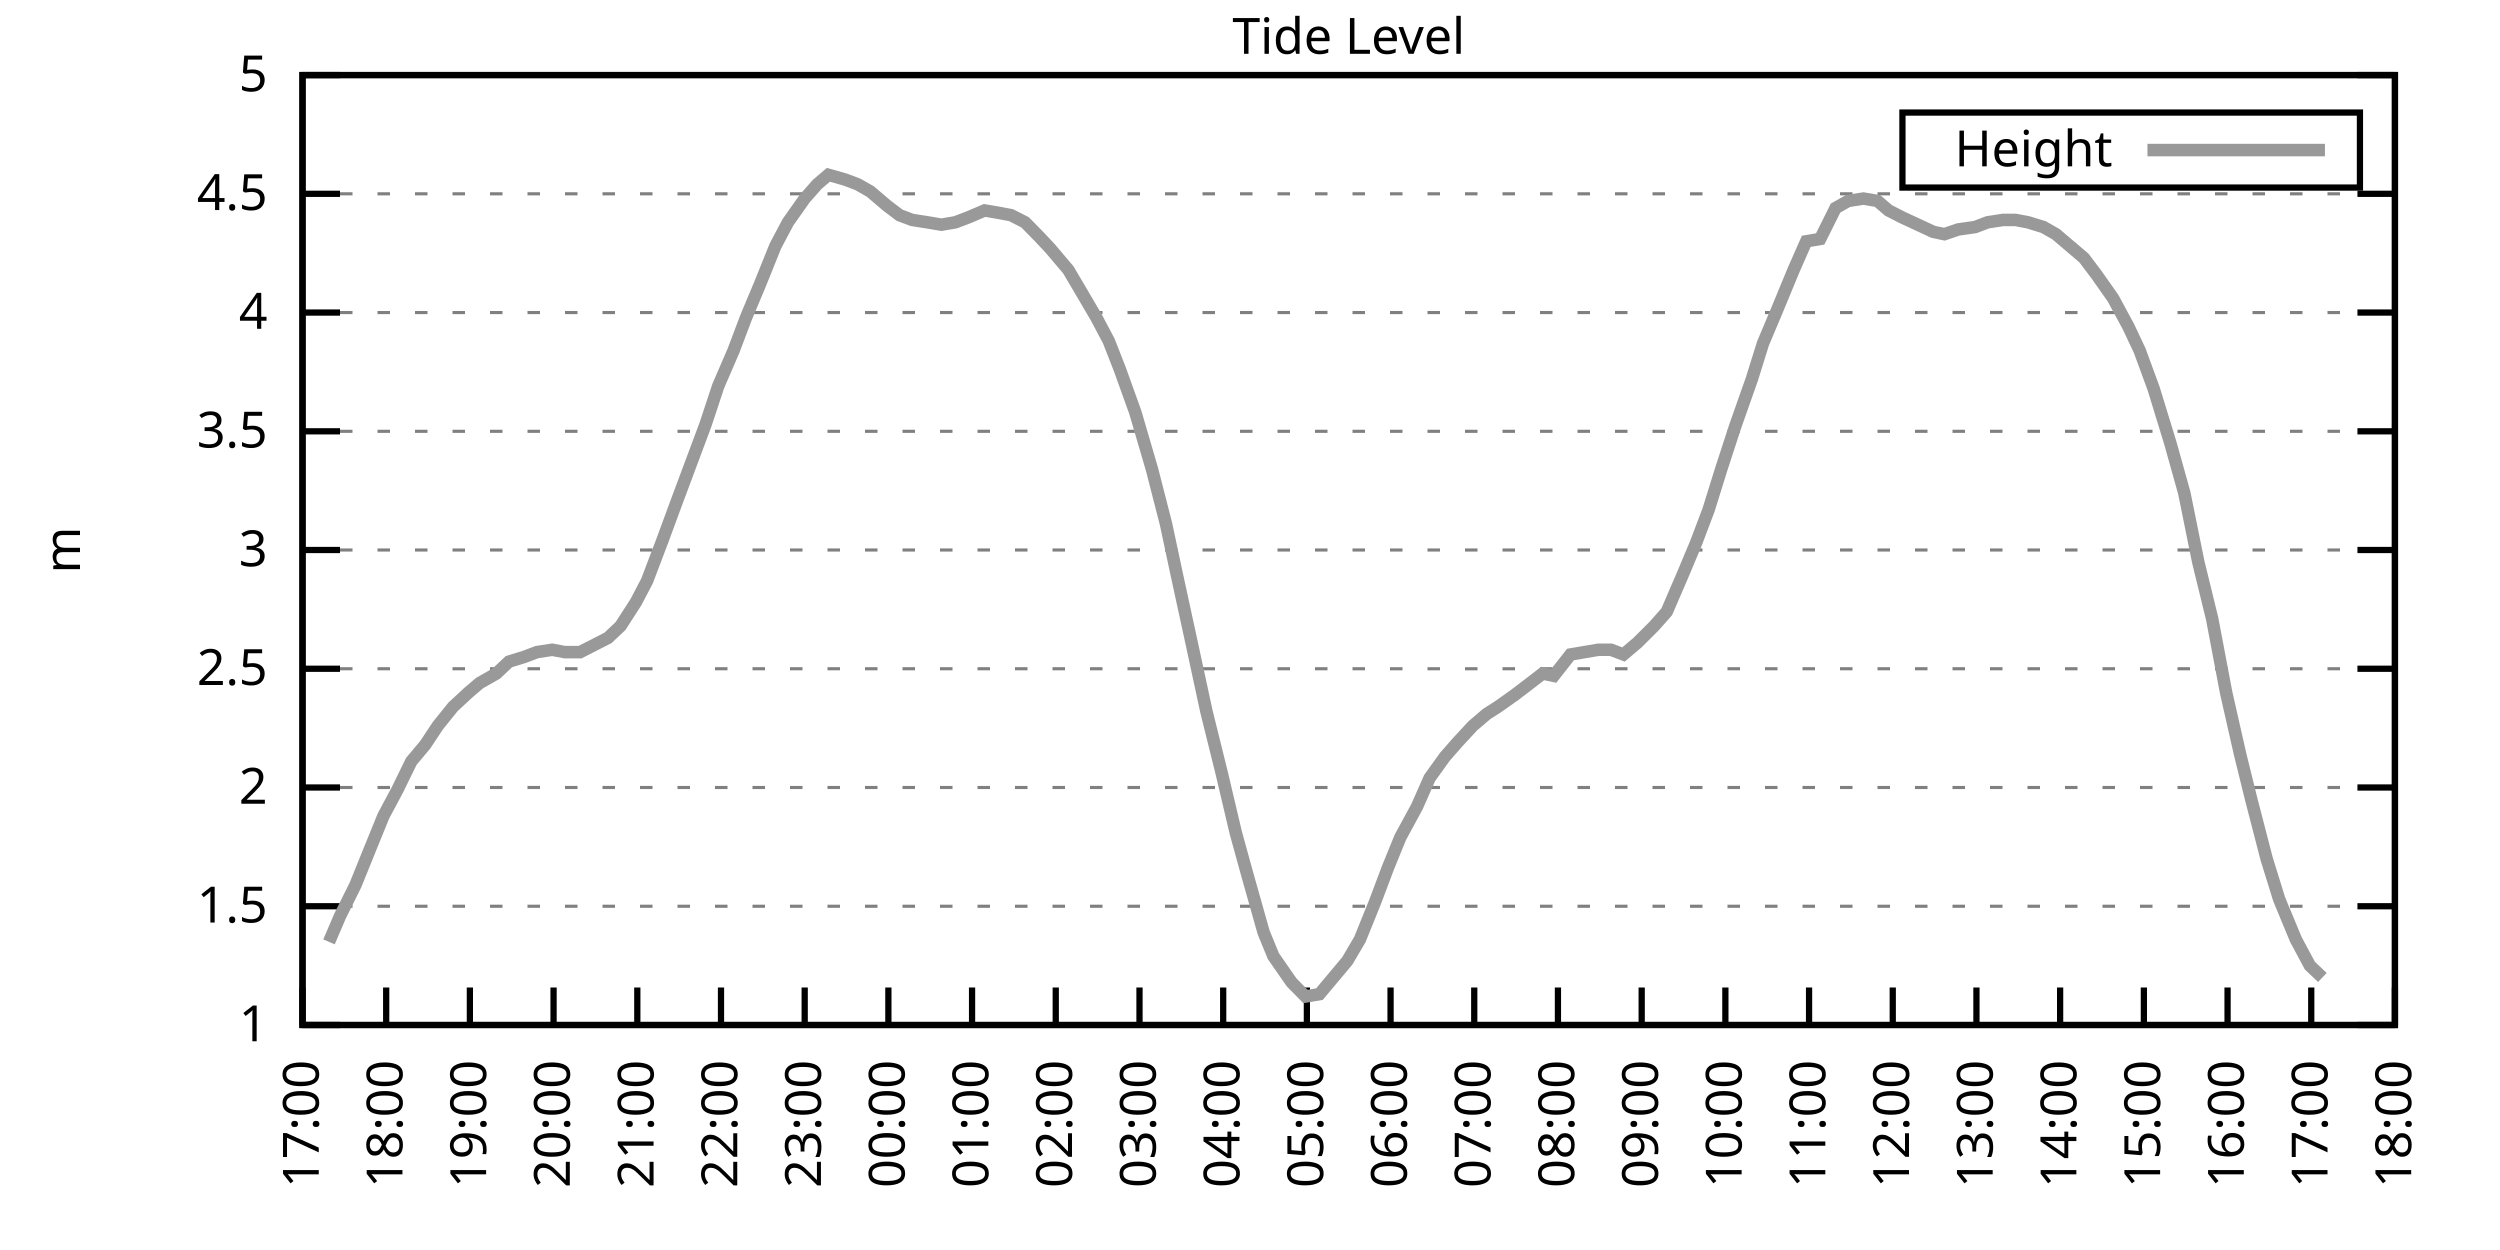
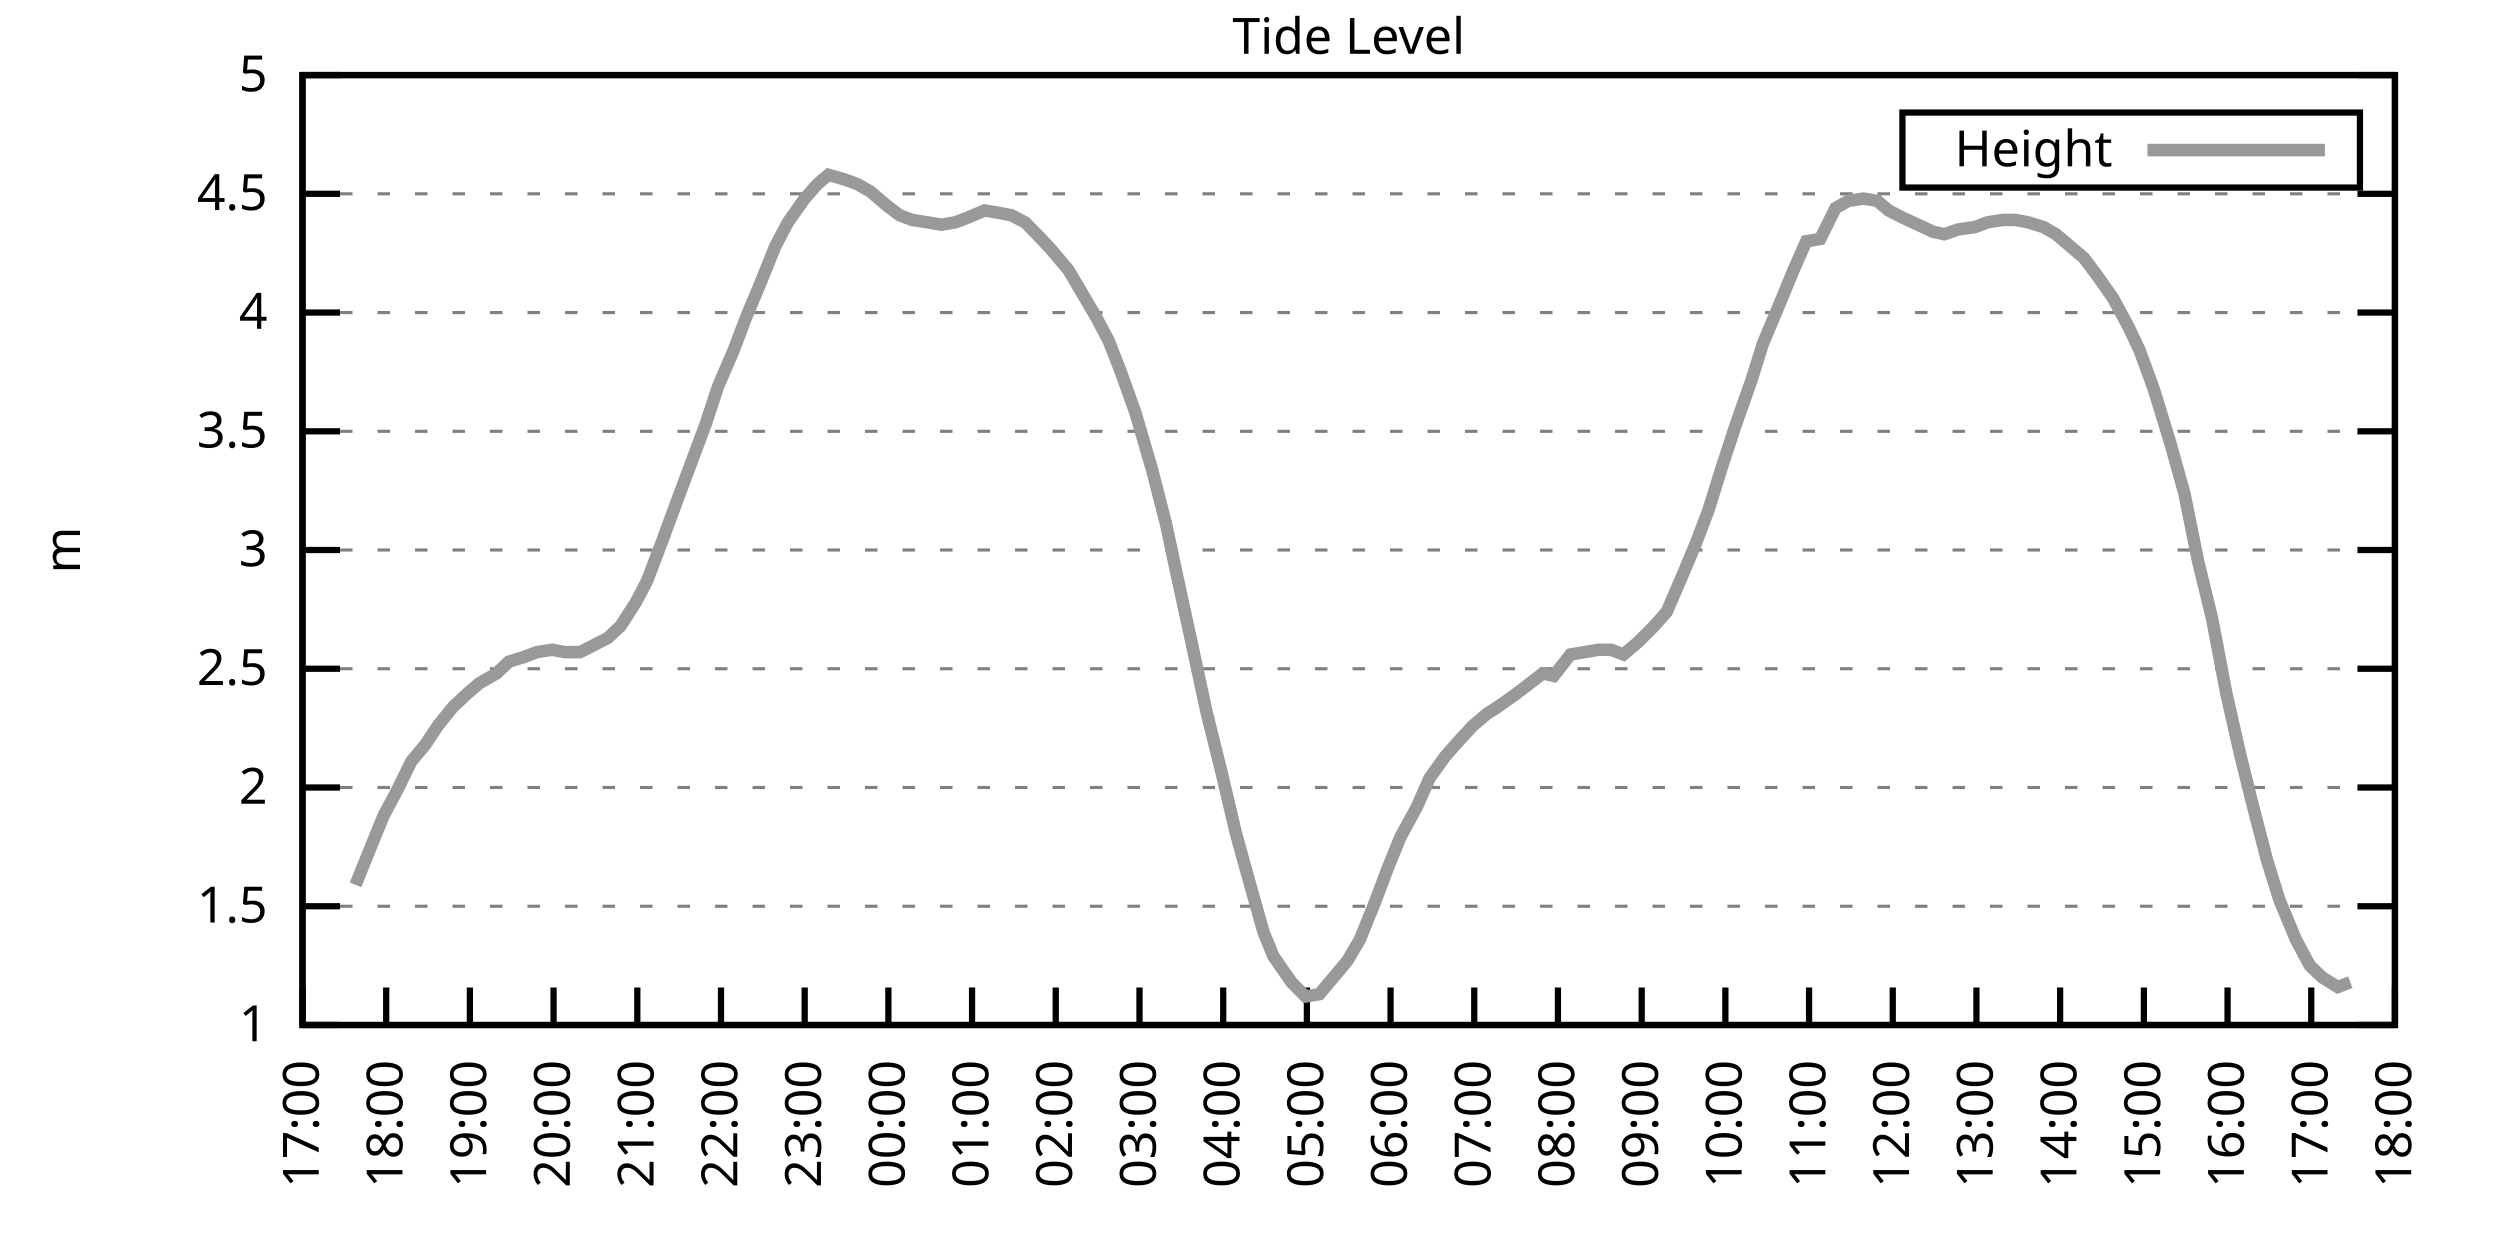
<svg xmlns="http://www.w3.org/2000/svg" xmlns:xlink="http://www.w3.org/1999/xlink" width="400" height="200" viewBox="0 0 400 200">
  <g id="gnuplot_canvas">
    <rect x="0" y="0" width="400" height="200" fill="none" />
    <defs>
      <circle id="gpDot" r="0.5" stroke-width="0.5" stroke="currentColor" />
      <path id="gpPt0" stroke-width="0.333" stroke="currentColor" d="M-1,0 h2 M0,-1 v2" />
      <path id="gpPt1" stroke-width="0.333" stroke="currentColor" d="M-1,-1 L1,1 M1,-1 L-1,1" />
      <path id="gpPt2" stroke-width="0.333" stroke="currentColor" d="M-1,0 L1,0 M0,-1 L0,1 M-1,-1 L1,1 M-1,1 L1,-1" />
      <rect id="gpPt3" stroke-width="0.333" stroke="currentColor" x="-1" y="-1" width="2" height="2" />
      <rect id="gpPt4" stroke-width="0.333" stroke="currentColor" fill="currentColor" x="-1" y="-1" width="2" height="2" />
      <circle id="gpPt5" stroke-width="0.333" stroke="currentColor" cx="0" cy="0" r="1" />
      <use xlink:href="#gpPt5" id="gpPt6" fill="currentColor" stroke="none" />
      <path id="gpPt7" stroke-width="0.333" stroke="currentColor" d="M0,-1.33 L-1.33,0.67 L1.33,0.67 z" />
      <use xlink:href="#gpPt7" id="gpPt8" fill="currentColor" stroke="none" />
      <use xlink:href="#gpPt7" id="gpPt9" stroke="currentColor" transform="rotate(180)" />
      <use xlink:href="#gpPt9" id="gpPt10" fill="currentColor" stroke="none" />
      <use xlink:href="#gpPt3" id="gpPt11" stroke="currentColor" transform="rotate(45)" />
      <use xlink:href="#gpPt11" id="gpPt12" fill="currentColor" stroke="none" />
      <path id="gpPt13" stroke-width="0.333" stroke="currentColor" d="M0,1.330 L1.265,0.411 L0.782,-1.067 L-0.782,-1.076 L-1.265,0.411 z" />
      <use xlink:href="#gpPt13" id="gpPt14" fill="currentColor" stroke="none" />
      <filter id="textbox" filterUnits="objectBoundingBox" x="0" y="0" height="1" width="1">
        <feFlood flood-color="white" flood-opacity="1" result="bgnd" />
        <feComposite in="SourceGraphic" in2="bgnd" operator="atop" />
      </filter>
      <filter id="greybox" filterUnits="objectBoundingBox" x="0" y="0" height="1" width="1">
        <feFlood flood-color="lightgrey" flood-opacity="1" result="grey" />
        <feComposite in="SourceGraphic" in2="grey" operator="atop" />
      </filter>
    </defs>
    <g fill="none" color="white" stroke="currentColor" stroke-width="1.00" stroke-linecap="butt" stroke-linejoin="miter">
</g>
    <g fill="none" color="black" stroke="currentColor" stroke-width="1.00" stroke-linecap="butt" stroke-linejoin="miter">
      <g stroke="none" shape-rendering="crispEdges">
        <polygon fill="rgb(255, 255, 255)" points="48.40,164.00 383.18,164.00 383.18,12.02 48.40,12.02 " />
      </g>
    </g>
    <g fill="none" color="black" stroke="currentColor" stroke-width="1.00" stroke-linecap="butt" stroke-linejoin="miter">
</g>
    <g fill="none" color="black" stroke="black" stroke-width="0.50" stroke-linecap="butt" stroke-linejoin="miter">
</g>
    <g fill="none" color="gray" stroke="currentColor" stroke-width="0.50" stroke-linecap="butt" stroke-linejoin="miter">
      <path stroke="gray" stroke-dasharray="2,4" class="gridline" d="M48.40,164.00 L383.19,164.00  " />
    </g>
    <g fill="none" color="gray" stroke="gray" stroke-width="1.00" stroke-linecap="butt" stroke-linejoin="miter">
</g>
    <g fill="none" color="black" stroke="currentColor" stroke-width="1.00" stroke-linecap="butt" stroke-linejoin="miter">
      <path stroke="black" d="M48.40,164.00 L54.40,164.00 M383.19,164.00 L377.19,164.00  " />
      <g transform="translate(42.80,166.60)" stroke="none" fill="black" font-family="Sans" font-size="8.00" text-anchor="end">
        <text>
          <tspan font-family="Sans"> 1</tspan>
        </text>
      </g>
    </g>
    <g fill="none" color="black" stroke="currentColor" stroke-width="1.00" stroke-linecap="butt" stroke-linejoin="miter">
</g>
    <g fill="none" color="black" stroke="black" stroke-width="0.50" stroke-linecap="butt" stroke-linejoin="miter">
</g>
    <g fill="none" color="gray" stroke="currentColor" stroke-width="0.50" stroke-linecap="butt" stroke-linejoin="miter">
      <path stroke="gray" stroke-dasharray="2,4" class="gridline" d="M48.40,145.00 L383.19,145.00  " />
    </g>
    <g fill="none" color="gray" stroke="gray" stroke-width="1.00" stroke-linecap="butt" stroke-linejoin="miter">
</g>
    <g fill="none" color="black" stroke="currentColor" stroke-width="1.00" stroke-linecap="butt" stroke-linejoin="miter">
      <path stroke="black" d="M48.40,145.00 L54.40,145.00 M383.19,145.00 L377.19,145.00  " />
      <g transform="translate(42.80,147.60)" stroke="none" fill="black" font-family="Sans" font-size="8.00" text-anchor="end">
        <text>
          <tspan font-family="Sans"> 1.5</tspan>
        </text>
      </g>
    </g>
    <g fill="none" color="black" stroke="currentColor" stroke-width="1.00" stroke-linecap="butt" stroke-linejoin="miter">
</g>
    <g fill="none" color="black" stroke="black" stroke-width="0.50" stroke-linecap="butt" stroke-linejoin="miter">
</g>
    <g fill="none" color="gray" stroke="currentColor" stroke-width="0.50" stroke-linecap="butt" stroke-linejoin="miter">
      <path stroke="gray" stroke-dasharray="2,4" class="gridline" d="M48.40,126.00 L383.19,126.00  " />
    </g>
    <g fill="none" color="gray" stroke="gray" stroke-width="1.00" stroke-linecap="butt" stroke-linejoin="miter">
</g>
    <g fill="none" color="black" stroke="currentColor" stroke-width="1.00" stroke-linecap="butt" stroke-linejoin="miter">
      <path stroke="black" d="M48.40,126.00 L54.40,126.00 M383.19,126.00 L377.19,126.00  " />
      <g transform="translate(42.80,128.60)" stroke="none" fill="black" font-family="Sans" font-size="8.00" text-anchor="end">
        <text>
          <tspan font-family="Sans"> 2</tspan>
        </text>
      </g>
    </g>
    <g fill="none" color="black" stroke="currentColor" stroke-width="1.00" stroke-linecap="butt" stroke-linejoin="miter">
</g>
    <g fill="none" color="black" stroke="black" stroke-width="0.50" stroke-linecap="butt" stroke-linejoin="miter">
</g>
    <g fill="none" color="gray" stroke="currentColor" stroke-width="0.50" stroke-linecap="butt" stroke-linejoin="miter">
      <path stroke="gray" stroke-dasharray="2,4" class="gridline" d="M48.40,107.00 L383.19,107.00  " />
    </g>
    <g fill="none" color="gray" stroke="gray" stroke-width="1.00" stroke-linecap="butt" stroke-linejoin="miter">
</g>
    <g fill="none" color="black" stroke="currentColor" stroke-width="1.00" stroke-linecap="butt" stroke-linejoin="miter">
      <path stroke="black" d="M48.40,107.00 L54.40,107.00 M383.19,107.00 L377.19,107.00  " />
      <g transform="translate(42.80,109.60)" stroke="none" fill="black" font-family="Sans" font-size="8.00" text-anchor="end">
        <text>
          <tspan font-family="Sans"> 2.5</tspan>
        </text>
      </g>
    </g>
    <g fill="none" color="black" stroke="currentColor" stroke-width="1.00" stroke-linecap="butt" stroke-linejoin="miter">
</g>
    <g fill="none" color="black" stroke="black" stroke-width="0.50" stroke-linecap="butt" stroke-linejoin="miter">
</g>
    <g fill="none" color="gray" stroke="currentColor" stroke-width="0.50" stroke-linecap="butt" stroke-linejoin="miter">
      <path stroke="gray" stroke-dasharray="2,4" class="gridline" d="M48.40,88.00 L383.19,88.00  " />
    </g>
    <g fill="none" color="gray" stroke="gray" stroke-width="1.00" stroke-linecap="butt" stroke-linejoin="miter">
</g>
    <g fill="none" color="black" stroke="currentColor" stroke-width="1.00" stroke-linecap="butt" stroke-linejoin="miter">
      <path stroke="black" d="M48.40,88.00 L54.40,88.00 M383.19,88.00 L377.19,88.00  " />
      <g transform="translate(42.80,90.60)" stroke="none" fill="black" font-family="Sans" font-size="8.00" text-anchor="end">
        <text>
          <tspan font-family="Sans"> 3</tspan>
        </text>
      </g>
    </g>
    <g fill="none" color="black" stroke="currentColor" stroke-width="1.00" stroke-linecap="butt" stroke-linejoin="miter">
</g>
    <g fill="none" color="black" stroke="black" stroke-width="0.50" stroke-linecap="butt" stroke-linejoin="miter">
</g>
    <g fill="none" color="gray" stroke="currentColor" stroke-width="0.50" stroke-linecap="butt" stroke-linejoin="miter">
      <path stroke="gray" stroke-dasharray="2,4" class="gridline" d="M48.40,69.01 L383.19,69.01  " />
    </g>
    <g fill="none" color="gray" stroke="gray" stroke-width="1.00" stroke-linecap="butt" stroke-linejoin="miter">
</g>
    <g fill="none" color="black" stroke="currentColor" stroke-width="1.00" stroke-linecap="butt" stroke-linejoin="miter">
      <path stroke="black" d="M48.40,69.01 L54.40,69.01 M383.19,69.01 L377.19,69.01  " />
      <g transform="translate(42.80,71.61)" stroke="none" fill="black" font-family="Sans" font-size="8.00" text-anchor="end">
        <text>
          <tspan font-family="Sans"> 3.5</tspan>
        </text>
      </g>
    </g>
    <g fill="none" color="black" stroke="currentColor" stroke-width="1.00" stroke-linecap="butt" stroke-linejoin="miter">
</g>
    <g fill="none" color="black" stroke="black" stroke-width="0.50" stroke-linecap="butt" stroke-linejoin="miter">
</g>
    <g fill="none" color="gray" stroke="currentColor" stroke-width="0.50" stroke-linecap="butt" stroke-linejoin="miter">
      <path stroke="gray" stroke-dasharray="2,4" class="gridline" d="M48.40,50.01 L383.19,50.01  " />
    </g>
    <g fill="none" color="gray" stroke="gray" stroke-width="1.00" stroke-linecap="butt" stroke-linejoin="miter">
</g>
    <g fill="none" color="black" stroke="currentColor" stroke-width="1.00" stroke-linecap="butt" stroke-linejoin="miter">
      <path stroke="black" d="M48.40,50.01 L54.40,50.01 M383.19,50.01 L377.19,50.01  " />
      <g transform="translate(42.80,52.61)" stroke="none" fill="black" font-family="Sans" font-size="8.00" text-anchor="end">
        <text>
          <tspan font-family="Sans"> 4</tspan>
        </text>
      </g>
    </g>
    <g fill="none" color="black" stroke="currentColor" stroke-width="1.00" stroke-linecap="butt" stroke-linejoin="miter">
</g>
    <g fill="none" color="black" stroke="black" stroke-width="0.50" stroke-linecap="butt" stroke-linejoin="miter">
</g>
    <g fill="none" color="gray" stroke="currentColor" stroke-width="0.50" stroke-linecap="butt" stroke-linejoin="miter">
      <path stroke="gray" stroke-dasharray="2,4" class="gridline" d="M48.40,31.01 L383.19,31.01  " />
    </g>
    <g fill="none" color="gray" stroke="gray" stroke-width="1.00" stroke-linecap="butt" stroke-linejoin="miter">
</g>
    <g fill="none" color="black" stroke="currentColor" stroke-width="1.00" stroke-linecap="butt" stroke-linejoin="miter">
      <path stroke="black" d="M48.40,31.01 L54.40,31.01 M383.19,31.01 L377.19,31.01  " />
      <g transform="translate(42.80,33.61)" stroke="none" fill="black" font-family="Sans" font-size="8.00" text-anchor="end">
        <text>
          <tspan font-family="Sans"> 4.5</tspan>
        </text>
      </g>
    </g>
    <g fill="none" color="black" stroke="currentColor" stroke-width="1.00" stroke-linecap="butt" stroke-linejoin="miter">
</g>
    <g fill="none" color="black" stroke="black" stroke-width="0.50" stroke-linecap="butt" stroke-linejoin="miter">
</g>
    <g fill="none" color="gray" stroke="currentColor" stroke-width="0.50" stroke-linecap="butt" stroke-linejoin="miter">
      <path stroke="gray" stroke-dasharray="2,4" class="gridline" d="M48.40,12.01 L383.19,12.01  " />
    </g>
    <g fill="none" color="gray" stroke="gray" stroke-width="1.00" stroke-linecap="butt" stroke-linejoin="miter">
</g>
    <g fill="none" color="black" stroke="currentColor" stroke-width="1.00" stroke-linecap="butt" stroke-linejoin="miter">
      <path stroke="black" d="M48.40,12.01 L54.40,12.01 M383.19,12.01 L377.19,12.01  " />
      <g transform="translate(42.80,14.61)" stroke="none" fill="black" font-family="Sans" font-size="8.00" text-anchor="end">
        <text>
          <tspan font-family="Sans"> 5</tspan>
        </text>
      </g>
    </g>
    <g fill="none" color="black" stroke="currentColor" stroke-width="1.00" stroke-linecap="butt" stroke-linejoin="miter">
      <path stroke="black" d="M48.40,164.00 L48.40,158.00  " />
      <g transform="translate(51.00,169.60) rotate(270.00)" stroke="none" fill="black" font-family="Sans" font-size="8.00" text-anchor="end">
        <text>
          <tspan font-family="Sans">17:00</tspan>
        </text>
      </g>
    </g>
    <g fill="none" color="black" stroke="currentColor" stroke-width="1.00" stroke-linecap="butt" stroke-linejoin="miter">
      <path stroke="black" d="M61.79,164.00 L61.79,158.00  " />
      <g transform="translate(64.39,169.60) rotate(270.00)" stroke="none" fill="black" font-family="Sans" font-size="8.00" text-anchor="end">
        <text>
          <tspan font-family="Sans">18:00</tspan>
        </text>
      </g>
    </g>
    <g fill="none" color="black" stroke="currentColor" stroke-width="1.00" stroke-linecap="butt" stroke-linejoin="miter">
      <path stroke="black" d="M75.18,164.00 L75.18,158.00  " />
      <g transform="translate(77.78,169.60) rotate(270.00)" stroke="none" fill="black" font-family="Sans" font-size="8.00" text-anchor="end">
        <text>
          <tspan font-family="Sans">19:00</tspan>
        </text>
      </g>
    </g>
    <g fill="none" color="black" stroke="currentColor" stroke-width="1.00" stroke-linecap="butt" stroke-linejoin="miter">
      <path stroke="black" d="M88.57,164.00 L88.57,158.00  " />
      <g transform="translate(91.17,169.60) rotate(270.00)" stroke="none" fill="black" font-family="Sans" font-size="8.00" text-anchor="end">
        <text>
          <tspan font-family="Sans">20:00</tspan>
        </text>
      </g>
    </g>
    <g fill="none" color="black" stroke="currentColor" stroke-width="1.00" stroke-linecap="butt" stroke-linejoin="miter">
      <path stroke="black" d="M101.97,164.00 L101.97,158.00  " />
      <g transform="translate(104.57,169.60) rotate(270.00)" stroke="none" fill="black" font-family="Sans" font-size="8.00" text-anchor="end">
        <text>
          <tspan font-family="Sans">21:00</tspan>
        </text>
      </g>
    </g>
    <g fill="none" color="black" stroke="currentColor" stroke-width="1.00" stroke-linecap="butt" stroke-linejoin="miter">
      <path stroke="black" d="M115.36,164.00 L115.36,158.00  " />
      <g transform="translate(117.96,169.60) rotate(270.00)" stroke="none" fill="black" font-family="Sans" font-size="8.00" text-anchor="end">
        <text>
          <tspan font-family="Sans">22:00</tspan>
        </text>
      </g>
    </g>
    <g fill="none" color="black" stroke="currentColor" stroke-width="1.00" stroke-linecap="butt" stroke-linejoin="miter">
      <path stroke="black" d="M128.75,164.00 L128.75,158.00  " />
      <g transform="translate(131.35,169.60) rotate(270.00)" stroke="none" fill="black" font-family="Sans" font-size="8.00" text-anchor="end">
        <text>
          <tspan font-family="Sans">23:00</tspan>
        </text>
      </g>
    </g>
    <g fill="none" color="black" stroke="currentColor" stroke-width="1.00" stroke-linecap="butt" stroke-linejoin="miter">
      <path stroke="black" d="M142.14,164.00 L142.14,158.00  " />
      <g transform="translate(144.74,169.60) rotate(270.00)" stroke="none" fill="black" font-family="Sans" font-size="8.00" text-anchor="end">
        <text>
          <tspan font-family="Sans">00:00</tspan>
        </text>
      </g>
    </g>
    <g fill="none" color="black" stroke="currentColor" stroke-width="1.00" stroke-linecap="butt" stroke-linejoin="miter">
      <path stroke="black" d="M155.53,164.00 L155.53,158.00  " />
      <g transform="translate(158.13,169.60) rotate(270.00)" stroke="none" fill="black" font-family="Sans" font-size="8.00" text-anchor="end">
        <text>
          <tspan font-family="Sans">01:00</tspan>
        </text>
      </g>
    </g>
    <g fill="none" color="black" stroke="currentColor" stroke-width="1.00" stroke-linecap="butt" stroke-linejoin="miter">
      <path stroke="black" d="M168.92,164.00 L168.92,158.00  " />
      <g transform="translate(171.52,169.60) rotate(270.00)" stroke="none" fill="black" font-family="Sans" font-size="8.00" text-anchor="end">
        <text>
          <tspan font-family="Sans">02:00</tspan>
        </text>
      </g>
    </g>
    <g fill="none" color="black" stroke="currentColor" stroke-width="1.00" stroke-linecap="butt" stroke-linejoin="miter">
      <path stroke="black" d="M182.32,164.00 L182.32,158.00  " />
      <g transform="translate(184.92,169.60) rotate(270.00)" stroke="none" fill="black" font-family="Sans" font-size="8.00" text-anchor="end">
        <text>
          <tspan font-family="Sans">03:00</tspan>
        </text>
      </g>
    </g>
    <g fill="none" color="black" stroke="currentColor" stroke-width="1.00" stroke-linecap="butt" stroke-linejoin="miter">
      <path stroke="black" d="M195.71,164.00 L195.71,158.00  " />
      <g transform="translate(198.31,169.60) rotate(270.00)" stroke="none" fill="black" font-family="Sans" font-size="8.00" text-anchor="end">
        <text>
          <tspan font-family="Sans">04:00</tspan>
        </text>
      </g>
    </g>
    <g fill="none" color="black" stroke="currentColor" stroke-width="1.00" stroke-linecap="butt" stroke-linejoin="miter">
      <path stroke="black" d="M209.10,164.00 L209.10,158.00  " />
      <g transform="translate(211.70,169.60) rotate(270.00)" stroke="none" fill="black" font-family="Sans" font-size="8.00" text-anchor="end">
        <text>
          <tspan font-family="Sans">05:00</tspan>
        </text>
      </g>
    </g>
    <g fill="none" color="black" stroke="currentColor" stroke-width="1.00" stroke-linecap="butt" stroke-linejoin="miter">
      <path stroke="black" d="M222.49,164.00 L222.49,158.00  " />
      <g transform="translate(225.09,169.60) rotate(270.00)" stroke="none" fill="black" font-family="Sans" font-size="8.00" text-anchor="end">
        <text>
          <tspan font-family="Sans">06:00</tspan>
        </text>
      </g>
    </g>
    <g fill="none" color="black" stroke="currentColor" stroke-width="1.00" stroke-linecap="butt" stroke-linejoin="miter">
      <path stroke="black" d="M235.88,164.00 L235.88,158.00  " />
      <g transform="translate(238.48,169.60) rotate(270.00)" stroke="none" fill="black" font-family="Sans" font-size="8.00" text-anchor="end">
        <text>
          <tspan font-family="Sans">07:00</tspan>
        </text>
      </g>
    </g>
    <g fill="none" color="black" stroke="currentColor" stroke-width="1.00" stroke-linecap="butt" stroke-linejoin="miter">
      <path stroke="black" d="M249.27,164.00 L249.27,158.00  " />
      <g transform="translate(251.87,169.60) rotate(270.00)" stroke="none" fill="black" font-family="Sans" font-size="8.00" text-anchor="end">
        <text>
          <tspan font-family="Sans">08:00</tspan>
        </text>
      </g>
    </g>
    <g fill="none" color="black" stroke="currentColor" stroke-width="1.00" stroke-linecap="butt" stroke-linejoin="miter">
      <path stroke="black" d="M262.67,164.00 L262.67,158.00  " />
      <g transform="translate(265.27,169.60) rotate(270.00)" stroke="none" fill="black" font-family="Sans" font-size="8.00" text-anchor="end">
        <text>
          <tspan font-family="Sans">09:00</tspan>
        </text>
      </g>
    </g>
    <g fill="none" color="black" stroke="currentColor" stroke-width="1.00" stroke-linecap="butt" stroke-linejoin="miter">
      <path stroke="black" d="M276.06,164.00 L276.06,158.00  " />
      <g transform="translate(278.66,169.60) rotate(270.00)" stroke="none" fill="black" font-family="Sans" font-size="8.00" text-anchor="end">
        <text>
          <tspan font-family="Sans">10:00</tspan>
        </text>
      </g>
    </g>
    <g fill="none" color="black" stroke="currentColor" stroke-width="1.00" stroke-linecap="butt" stroke-linejoin="miter">
      <path stroke="black" d="M289.45,164.00 L289.45,158.00  " />
      <g transform="translate(292.05,169.60) rotate(270.00)" stroke="none" fill="black" font-family="Sans" font-size="8.00" text-anchor="end">
        <text>
          <tspan font-family="Sans">11:00</tspan>
        </text>
      </g>
    </g>
    <g fill="none" color="black" stroke="currentColor" stroke-width="1.00" stroke-linecap="butt" stroke-linejoin="miter">
      <path stroke="black" d="M302.84,164.00 L302.84,158.00  " />
      <g transform="translate(305.44,169.60) rotate(270.00)" stroke="none" fill="black" font-family="Sans" font-size="8.00" text-anchor="end">
        <text>
          <tspan font-family="Sans">12:00</tspan>
        </text>
      </g>
    </g>
    <g fill="none" color="black" stroke="currentColor" stroke-width="1.00" stroke-linecap="butt" stroke-linejoin="miter">
      <path stroke="black" d="M316.23,164.00 L316.23,158.00  " />
      <g transform="translate(318.83,169.60) rotate(270.00)" stroke="none" fill="black" font-family="Sans" font-size="8.00" text-anchor="end">
        <text>
          <tspan font-family="Sans">13:00</tspan>
        </text>
      </g>
    </g>
    <g fill="none" color="black" stroke="currentColor" stroke-width="1.00" stroke-linecap="butt" stroke-linejoin="miter">
      <path stroke="black" d="M329.62,164.00 L329.62,158.00  " />
      <g transform="translate(332.22,169.60) rotate(270.00)" stroke="none" fill="black" font-family="Sans" font-size="8.00" text-anchor="end">
        <text>
          <tspan font-family="Sans">14:00</tspan>
        </text>
      </g>
    </g>
    <g fill="none" color="black" stroke="currentColor" stroke-width="1.00" stroke-linecap="butt" stroke-linejoin="miter">
      <path stroke="black" d="M343.02,164.00 L343.02,158.00  " />
      <g transform="translate(345.62,169.60) rotate(270.00)" stroke="none" fill="black" font-family="Sans" font-size="8.00" text-anchor="end">
        <text>
          <tspan font-family="Sans">15:00</tspan>
        </text>
      </g>
    </g>
    <g fill="none" color="black" stroke="currentColor" stroke-width="1.00" stroke-linecap="butt" stroke-linejoin="miter">
      <path stroke="black" d="M356.41,164.00 L356.41,158.00  " />
      <g transform="translate(359.01,169.60) rotate(270.00)" stroke="none" fill="black" font-family="Sans" font-size="8.00" text-anchor="end">
        <text>
          <tspan font-family="Sans">16:00</tspan>
        </text>
      </g>
    </g>
    <g fill="none" color="black" stroke="currentColor" stroke-width="1.00" stroke-linecap="butt" stroke-linejoin="miter">
      <path stroke="black" d="M369.80,164.00 L369.80,158.00  " />
      <g transform="translate(372.40,169.60) rotate(270.00)" stroke="none" fill="black" font-family="Sans" font-size="8.00" text-anchor="end">
        <text>
          <tspan font-family="Sans">17:00</tspan>
        </text>
      </g>
    </g>
    <g fill="none" color="black" stroke="currentColor" stroke-width="1.00" stroke-linecap="butt" stroke-linejoin="miter">
      <path stroke="black" d="M383.19,164.00 L383.19,158.00  " />
      <g transform="translate(385.79,169.60) rotate(270.00)" stroke="none" fill="black" font-family="Sans" font-size="8.00" text-anchor="end">
        <text>
          <tspan font-family="Sans">18:00</tspan>
        </text>
      </g>
    </g>
    <g fill="none" color="black" stroke="currentColor" stroke-width="1.00" stroke-linecap="butt" stroke-linejoin="miter">
</g>
    <g fill="none" color="black" stroke="currentColor" stroke-width="1.00" stroke-linecap="butt" stroke-linejoin="miter">
      <path stroke="black" d="M48.40,12.01 L48.40,164.00 L383.19,164.00 L383.19,12.01 L48.40,12.01 Z  " />
    </g>
    <g fill="none" color="black" stroke="currentColor" stroke-width="1.00" stroke-linecap="butt" stroke-linejoin="miter">
</g>
    <g fill="none" color="black" stroke="currentColor" stroke-width="1.00" stroke-linecap="butt" stroke-linejoin="miter">
      <path stroke="black" d="M304.39,30.01 L304.39,18.01 L377.59,18.01 L377.59,30.01 L304.39,30.01 Z  " />
    </g>
    <g id="Tide_level_plot_1">
      <g fill="none" color="white" stroke="black" stroke-width="2.00" stroke-linecap="butt" stroke-linejoin="miter">
</g>
      <g fill="none" color="black" stroke="currentColor" stroke-width="2.00" stroke-linecap="butt" stroke-linejoin="miter">
        <g transform="translate(337.99,26.61)" stroke="none" fill="black" font-family="Sans" font-size="8.00" text-anchor="end">
          <text>
            <tspan font-family="Sans">Height</tspan>
          </text>
        </g>
      </g>
      <g fill="none" color="black" stroke="currentColor" stroke-width="2.00" stroke-linecap="butt" stroke-linejoin="miter">
-         <path stroke="rgb(153, 153, 153)" d="M343.59,24.01 L371.99,24.01 M52.64,150.70 L54.43,146.52 L56.88,141.58 L59.34,135.50 L61.35,130.56 L63.58,126.38   L65.81,121.82 L68.04,119.16 L70.05,116.12 L72.50,113.08 L74.96,110.80 L76.75,109.28 L79.42,107.76 L81.43,105.86   L83.89,105.10 L85.90,104.34 L88.35,103.96 L90.36,104.34 L92.82,104.34 L95.05,103.20 L97.28,102.06 L99.29,100.16   L101.74,96.36 L103.53,92.94 L105.98,86.49 L108.22,80.41 L112.90,67.87 L114.91,61.79 L117.37,56.09 L119.38,50.77   L121.61,45.45 L124.06,39.37 L126.07,35.57 L128.75,31.77 L130.76,29.49 L132.54,27.97 L135.22,28.73 L137.23,29.49   L139.24,30.63 L141.92,32.91 L143.93,34.43 L145.94,35.19 L148.39,35.57 L150.62,35.95 L152.85,35.57 L154.86,34.81   L157.54,33.67 L159.77,34.05 L161.78,34.43 L164.01,35.57 L166.25,37.85 L168.03,39.75 L170.93,43.17 L172.50,45.83   L175.40,50.77 L177.41,54.57 L179.19,59.13 L181.65,65.97 L184.32,75.09 L186.56,83.83 L188.34,92.18 L190.57,102.44   L193.03,113.84 L195.48,123.72 L197.72,133.22 L199.50,139.68 L202.18,149.18 L203.74,152.98 L206.64,157.16 L208.88,159.44   L211.11,159.06 L213.34,156.40 L215.57,153.74 L217.58,150.32 L220.04,144.24 L222.04,138.92 L224.05,133.98 L226.73,129.04   L228.74,124.48 L231.20,121.06 L233.20,118.78 L235.66,116.12 L237.89,114.22 L239.68,113.08 L242.36,111.18 L244.36,109.66   L246.82,107.76 L248.60,108.14 L251.28,104.72 L253.51,104.34 L255.75,103.96 L257.76,103.96 L259.76,104.72 L262.00,102.82   L264.67,100.16 L266.68,97.88 L269.14,92.18 L271.37,86.87 L273.38,81.55 L275.39,75.09 L277.62,68.25 L280.30,60.65   L282.08,54.95 L284.32,49.63 L286.99,43.17 L289.00,38.61 L291.23,38.23 L293.69,33.29 L295.70,32.15 L298.15,31.77   L300.39,32.15 L302.17,33.67 L304.40,34.81 L306.86,35.95 L309.31,37.09 L311.10,37.47 L313.33,36.71 L316.01,36.33   L318.02,35.57 L320.47,35.19 L322.48,35.19 L324.49,35.57 L326.95,36.33 L328.95,37.47 L331.63,39.75 L333.42,41.27   L335.43,43.93 L338.10,47.73 L340.56,52.29 L342.35,56.09 L344.58,62.17 L347.26,70.91 L349.49,78.89 L351.72,89.90   L353.95,99.02 L356.18,110.80 L358.42,120.68 L360.20,127.90 L362.66,137.40 L364.66,143.86 L367.34,150.32 L369.58,154.50   L371.58,156.40  " />
+         <path stroke="rgb(153, 153, 153)" d="M343.59,24.01 L371.99,24.01 M56.88,141.58 L59.34,135.50 L61.35,130.56 L63.58,126.38 L65.81,121.82 L68.04,119.16   L70.05,116.12 L72.50,113.08 L74.96,110.80 L76.75,109.28 L79.42,107.76 L81.43,105.86 L83.89,105.10 L85.90,104.34   L88.35,103.96 L90.36,104.34 L92.82,104.34 L95.05,103.20 L97.28,102.06 L99.29,100.16 L101.74,96.36 L103.53,92.94   L105.98,86.49 L108.22,80.41 L112.90,67.87 L114.91,61.79 L117.37,56.09 L119.38,50.77 L121.61,45.45 L124.06,39.37   L126.07,35.57 L128.75,31.77 L130.76,29.49 L132.54,27.97 L135.22,28.73 L137.23,29.49 L139.24,30.63 L141.92,32.91   L143.93,34.43 L145.94,35.19 L148.39,35.57 L150.62,35.95 L152.85,35.57 L154.86,34.81 L157.54,33.67 L159.77,34.05   L161.78,34.43 L164.01,35.57 L166.25,37.85 L168.03,39.75 L170.93,43.17 L172.50,45.83 L175.40,50.77 L177.41,54.57   L179.19,59.13 L181.65,65.97 L184.32,75.09 L186.56,83.83 L188.34,92.18 L190.57,102.44 L193.03,113.84 L195.48,123.72   L197.72,133.22 L199.50,139.68 L202.18,149.18 L203.74,152.98 L206.64,157.16 L208.88,159.44 L211.11,159.06 L213.34,156.40   L215.57,153.74 L217.58,150.32 L220.04,144.24 L222.04,138.92 L224.05,133.98 L226.73,129.04 L228.74,124.48 L231.20,121.06   L233.20,118.78 L235.66,116.12 L237.89,114.22 L239.68,113.08 L242.36,111.18 L244.36,109.66 L246.82,107.76 L248.60,108.14   L251.28,104.72 L253.51,104.34 L255.75,103.96 L257.76,103.96 L259.76,104.72 L262.00,102.82 L264.67,100.16 L266.68,97.88   L269.14,92.18 L271.37,86.87 L273.38,81.55 L275.39,75.09 L277.62,68.25 L280.30,60.65 L282.08,54.95 L284.32,49.63   L286.99,43.17 L289.00,38.61 L291.23,38.23 L293.69,33.29 L295.70,32.15 L298.15,31.77 L300.39,32.15 L302.17,33.67   L304.40,34.81 L306.86,35.95 L309.31,37.09 L311.10,37.47 L313.33,36.71 L316.01,36.33 L318.02,35.57 L320.47,35.19   L322.48,35.19 L324.49,35.57 L326.95,36.33 L328.95,37.47 L331.63,39.75 L333.42,41.27 L335.43,43.93 L338.10,47.73   L340.56,52.29 L342.35,56.09 L344.58,62.17 L347.26,70.91 L349.49,78.89 L351.72,89.90 L353.95,99.02 L356.18,110.80   L358.42,120.68 L360.20,127.90 L362.66,137.40 L364.66,143.86 L367.34,150.32 L369.58,154.50 L371.58,156.40 L374.04,157.92   L376.05,157.16  " />
      </g>
    </g>
    <g fill="none" color="black" stroke="currentColor" stroke-width="2.00" stroke-linecap="butt" stroke-linejoin="miter">
</g>
    <g fill="none" color="black" stroke="black" stroke-width="1.00" stroke-linecap="butt" stroke-linejoin="miter">
</g>
    <g fill="none" color="black" stroke="currentColor" stroke-width="1.00" stroke-linecap="butt" stroke-linejoin="miter">
      <path stroke="black" d="M48.40,12.01 L48.40,164.00 L383.19,164.00 L383.19,12.01 L48.40,12.01 Z  " />
      <g transform="translate(12.80,88.01) rotate(270.00)" stroke="none" fill="black" font-family="Sans" font-size="8.00" text-anchor="middle">
        <text>
          <tspan font-family="Sans">m</tspan>
        </text>
      </g>
    </g>
    <g fill="none" color="black" stroke="currentColor" stroke-width="1.00" stroke-linecap="butt" stroke-linejoin="miter">
</g>
    <g fill="none" color="black" stroke="currentColor" stroke-width="1.00" stroke-linecap="butt" stroke-linejoin="miter">
      <g transform="translate(215.79,8.61)" stroke="none" fill="black" font-family="Sans" font-size="8.00" text-anchor="middle">
        <text>
          <tspan font-family="Sans">Tide Level</tspan>
        </text>
      </g>
    </g>
    <g fill="none" color="black" stroke="currentColor" stroke-width="1.00" stroke-linecap="butt" stroke-linejoin="miter">
</g>
  </g>
</svg>
